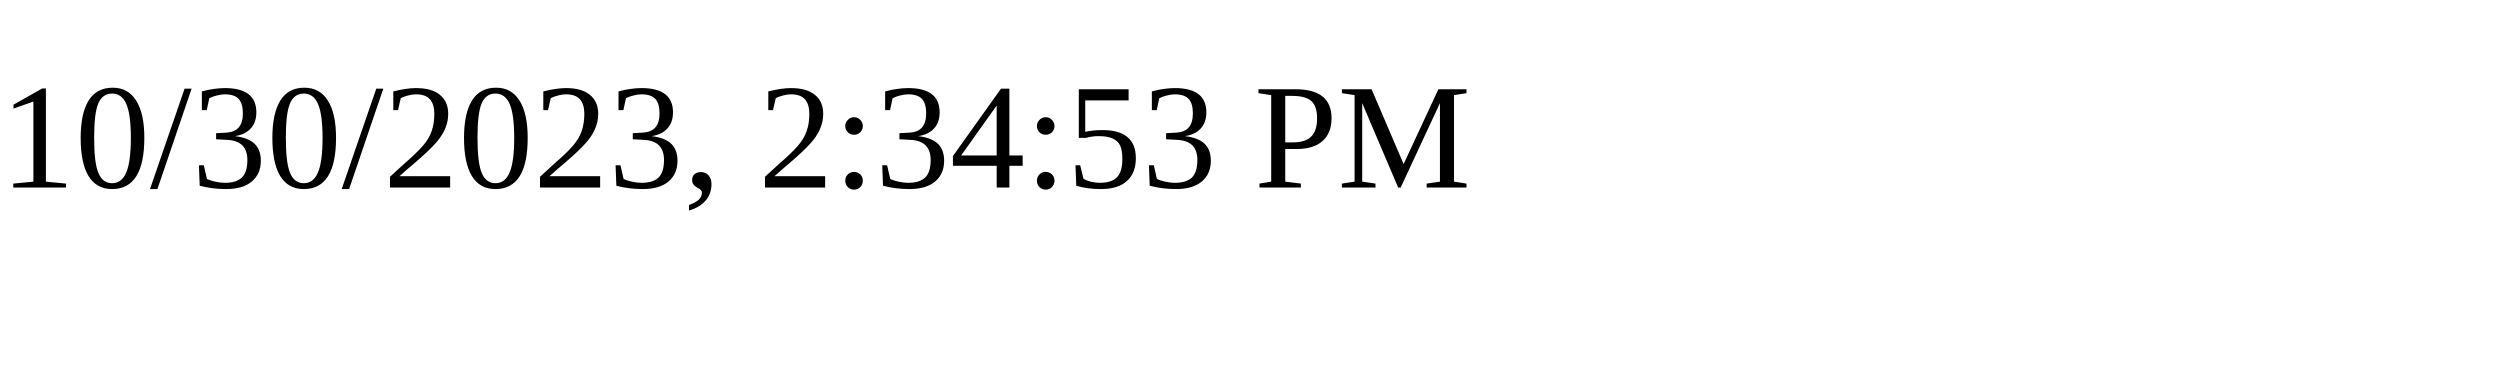
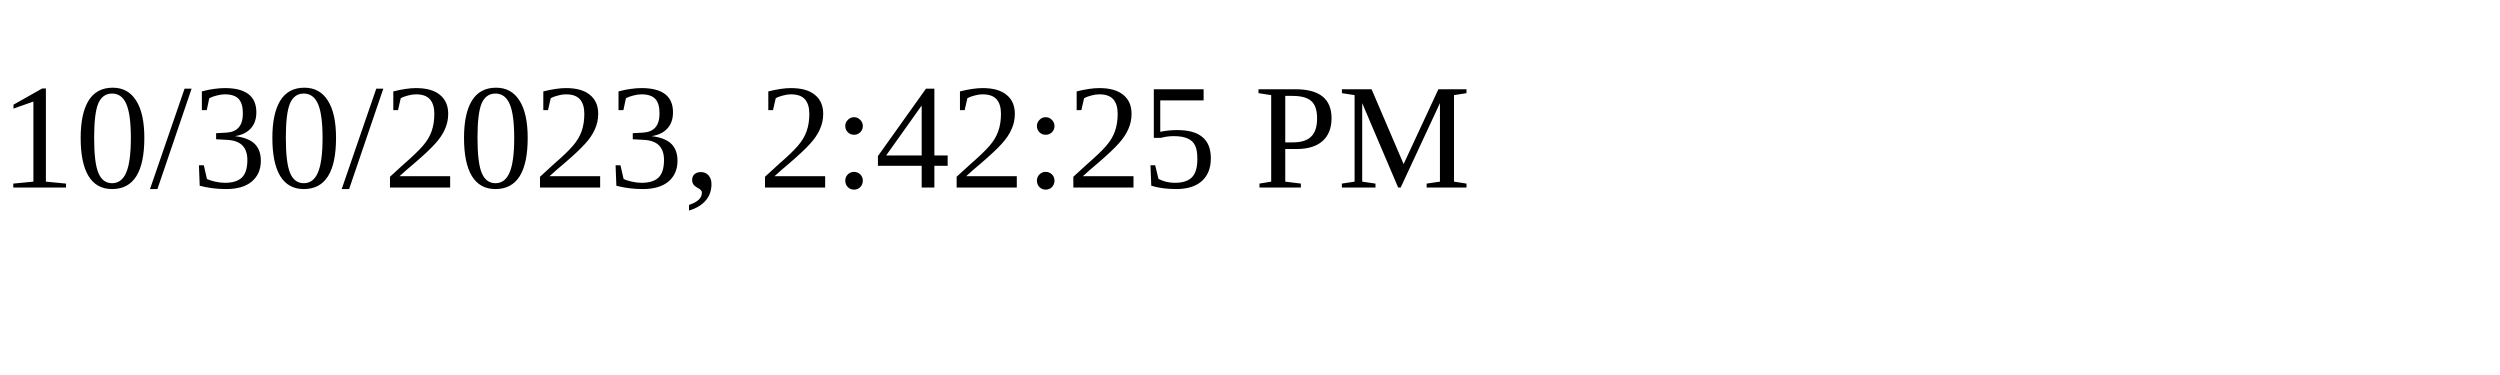
<svg xmlns="http://www.w3.org/2000/svg" height="30" width="200">
-   <text x="0" y="15">10/30/2023, 2:34:53 PM</text>
+   <text x="0" y="15">10/30/2023, 2:42:25 PM</text>
</svg>
